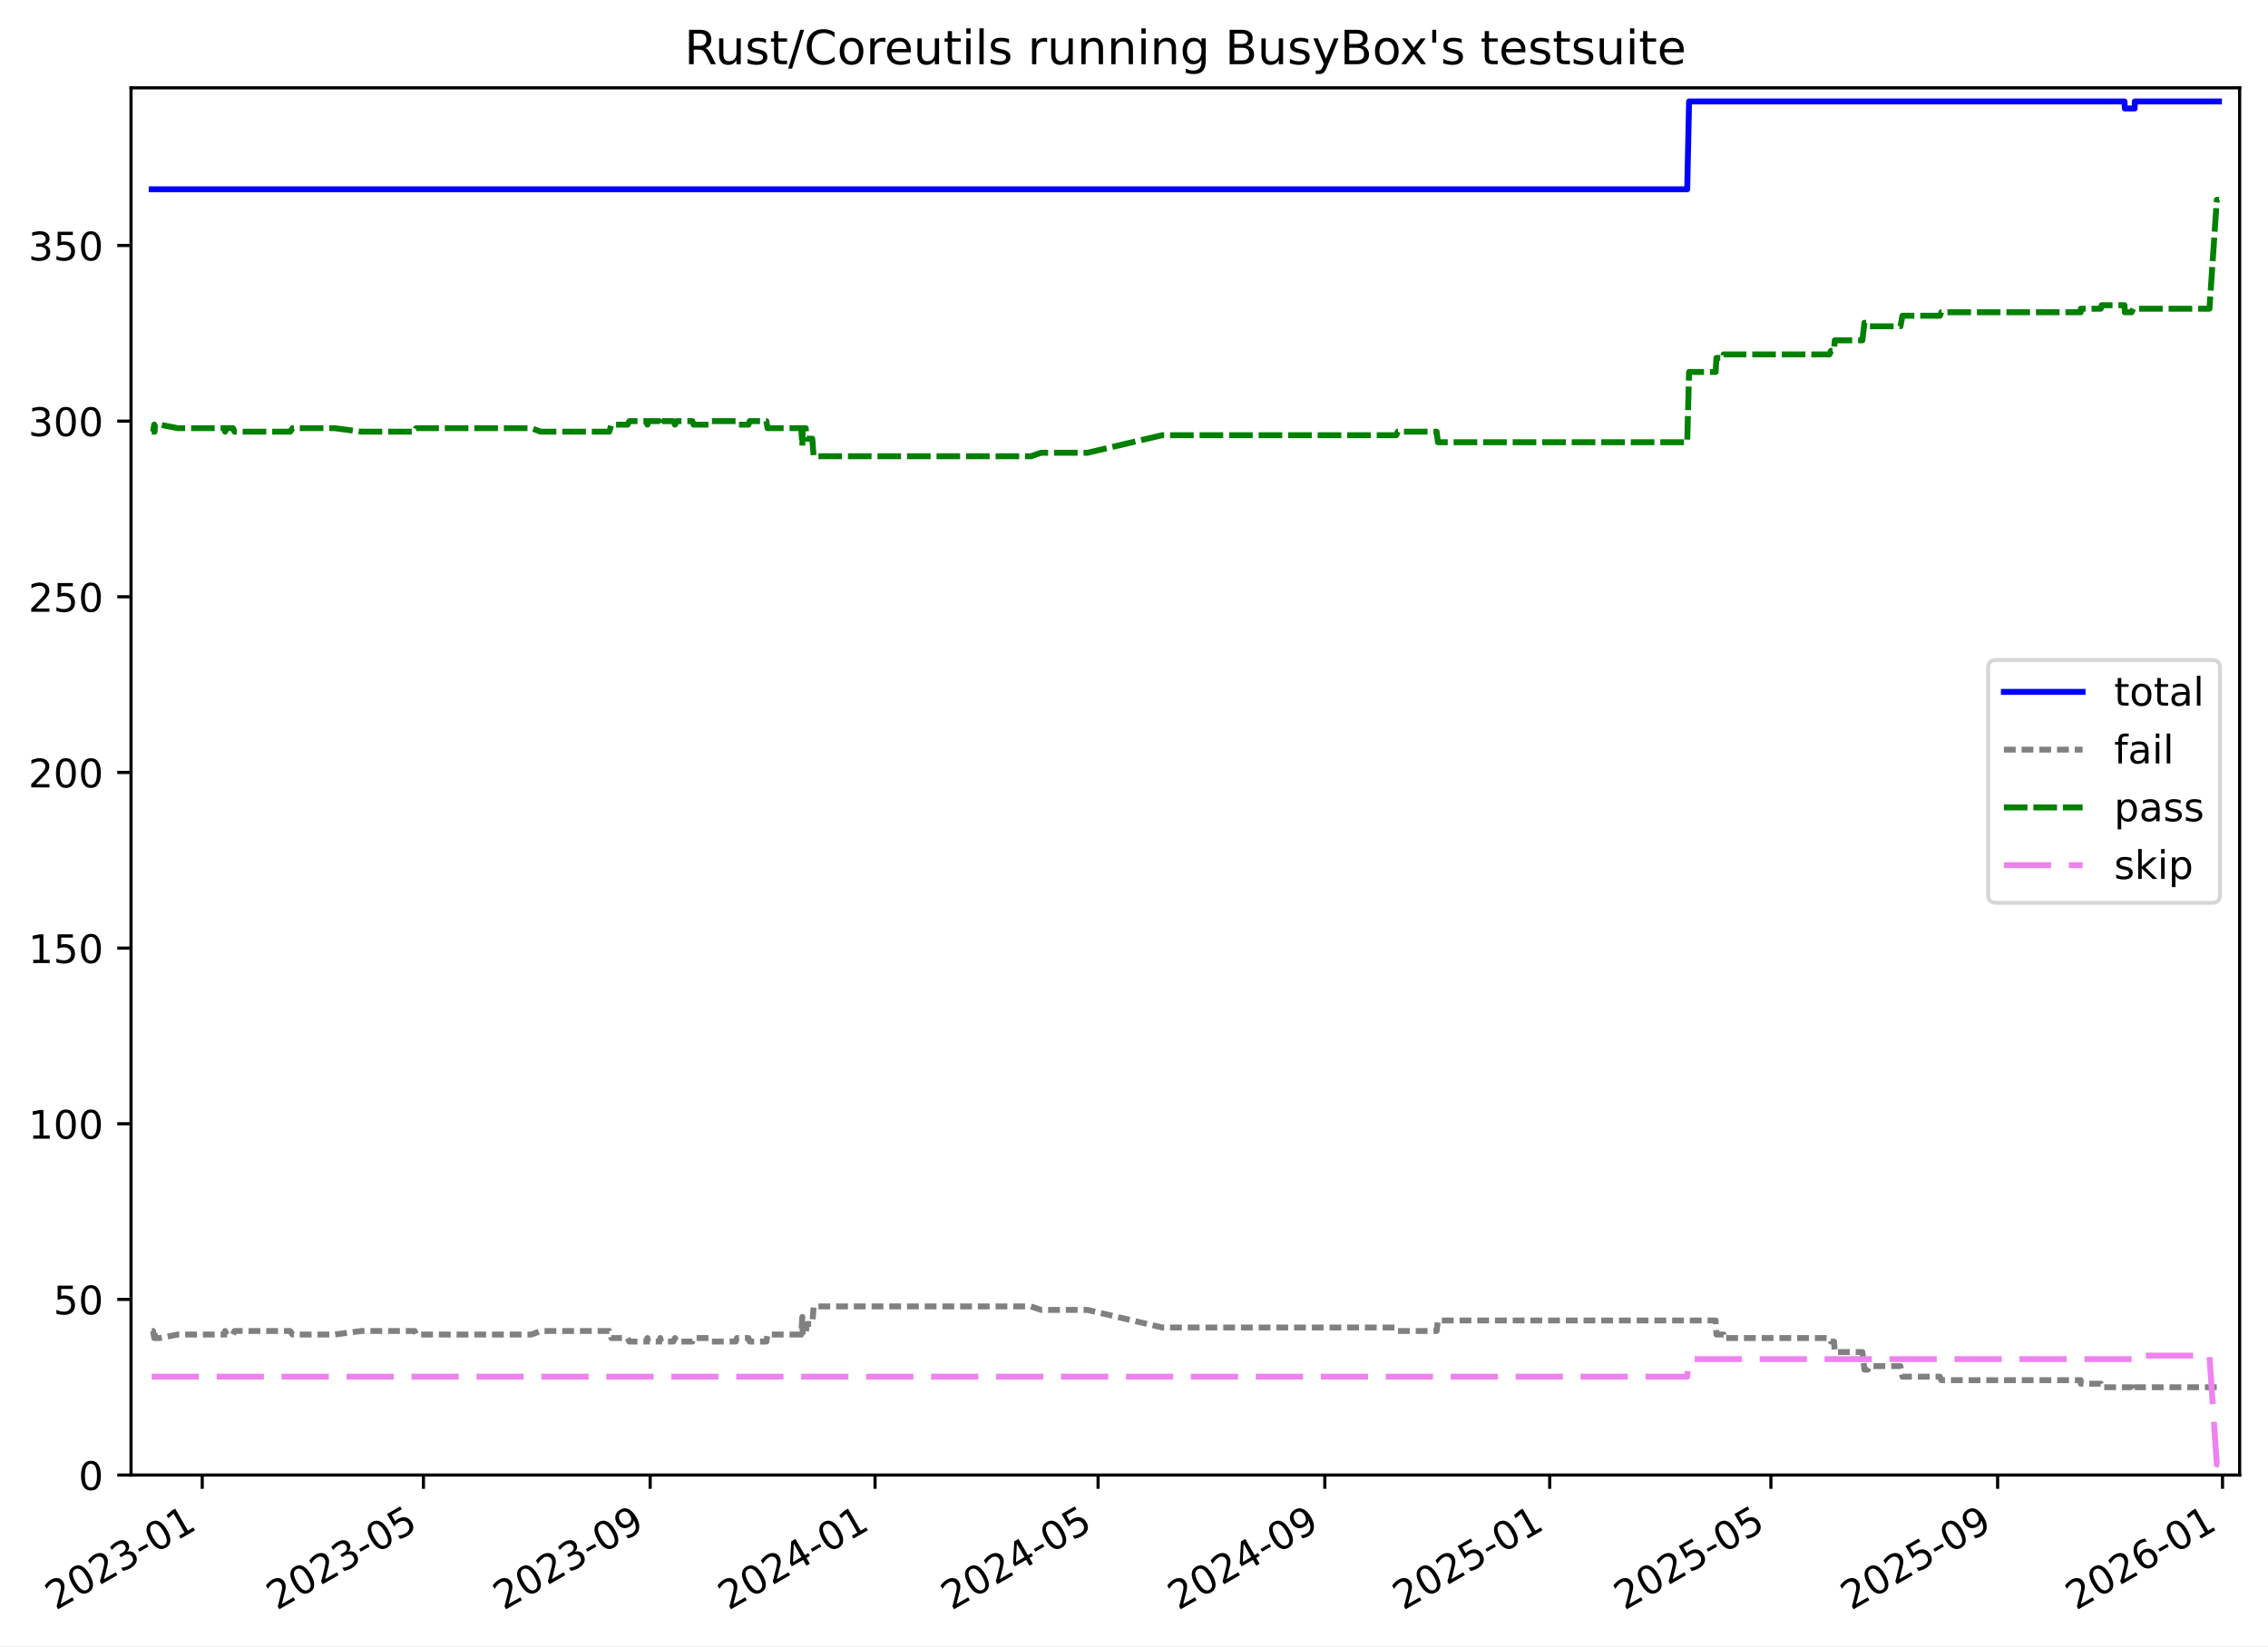
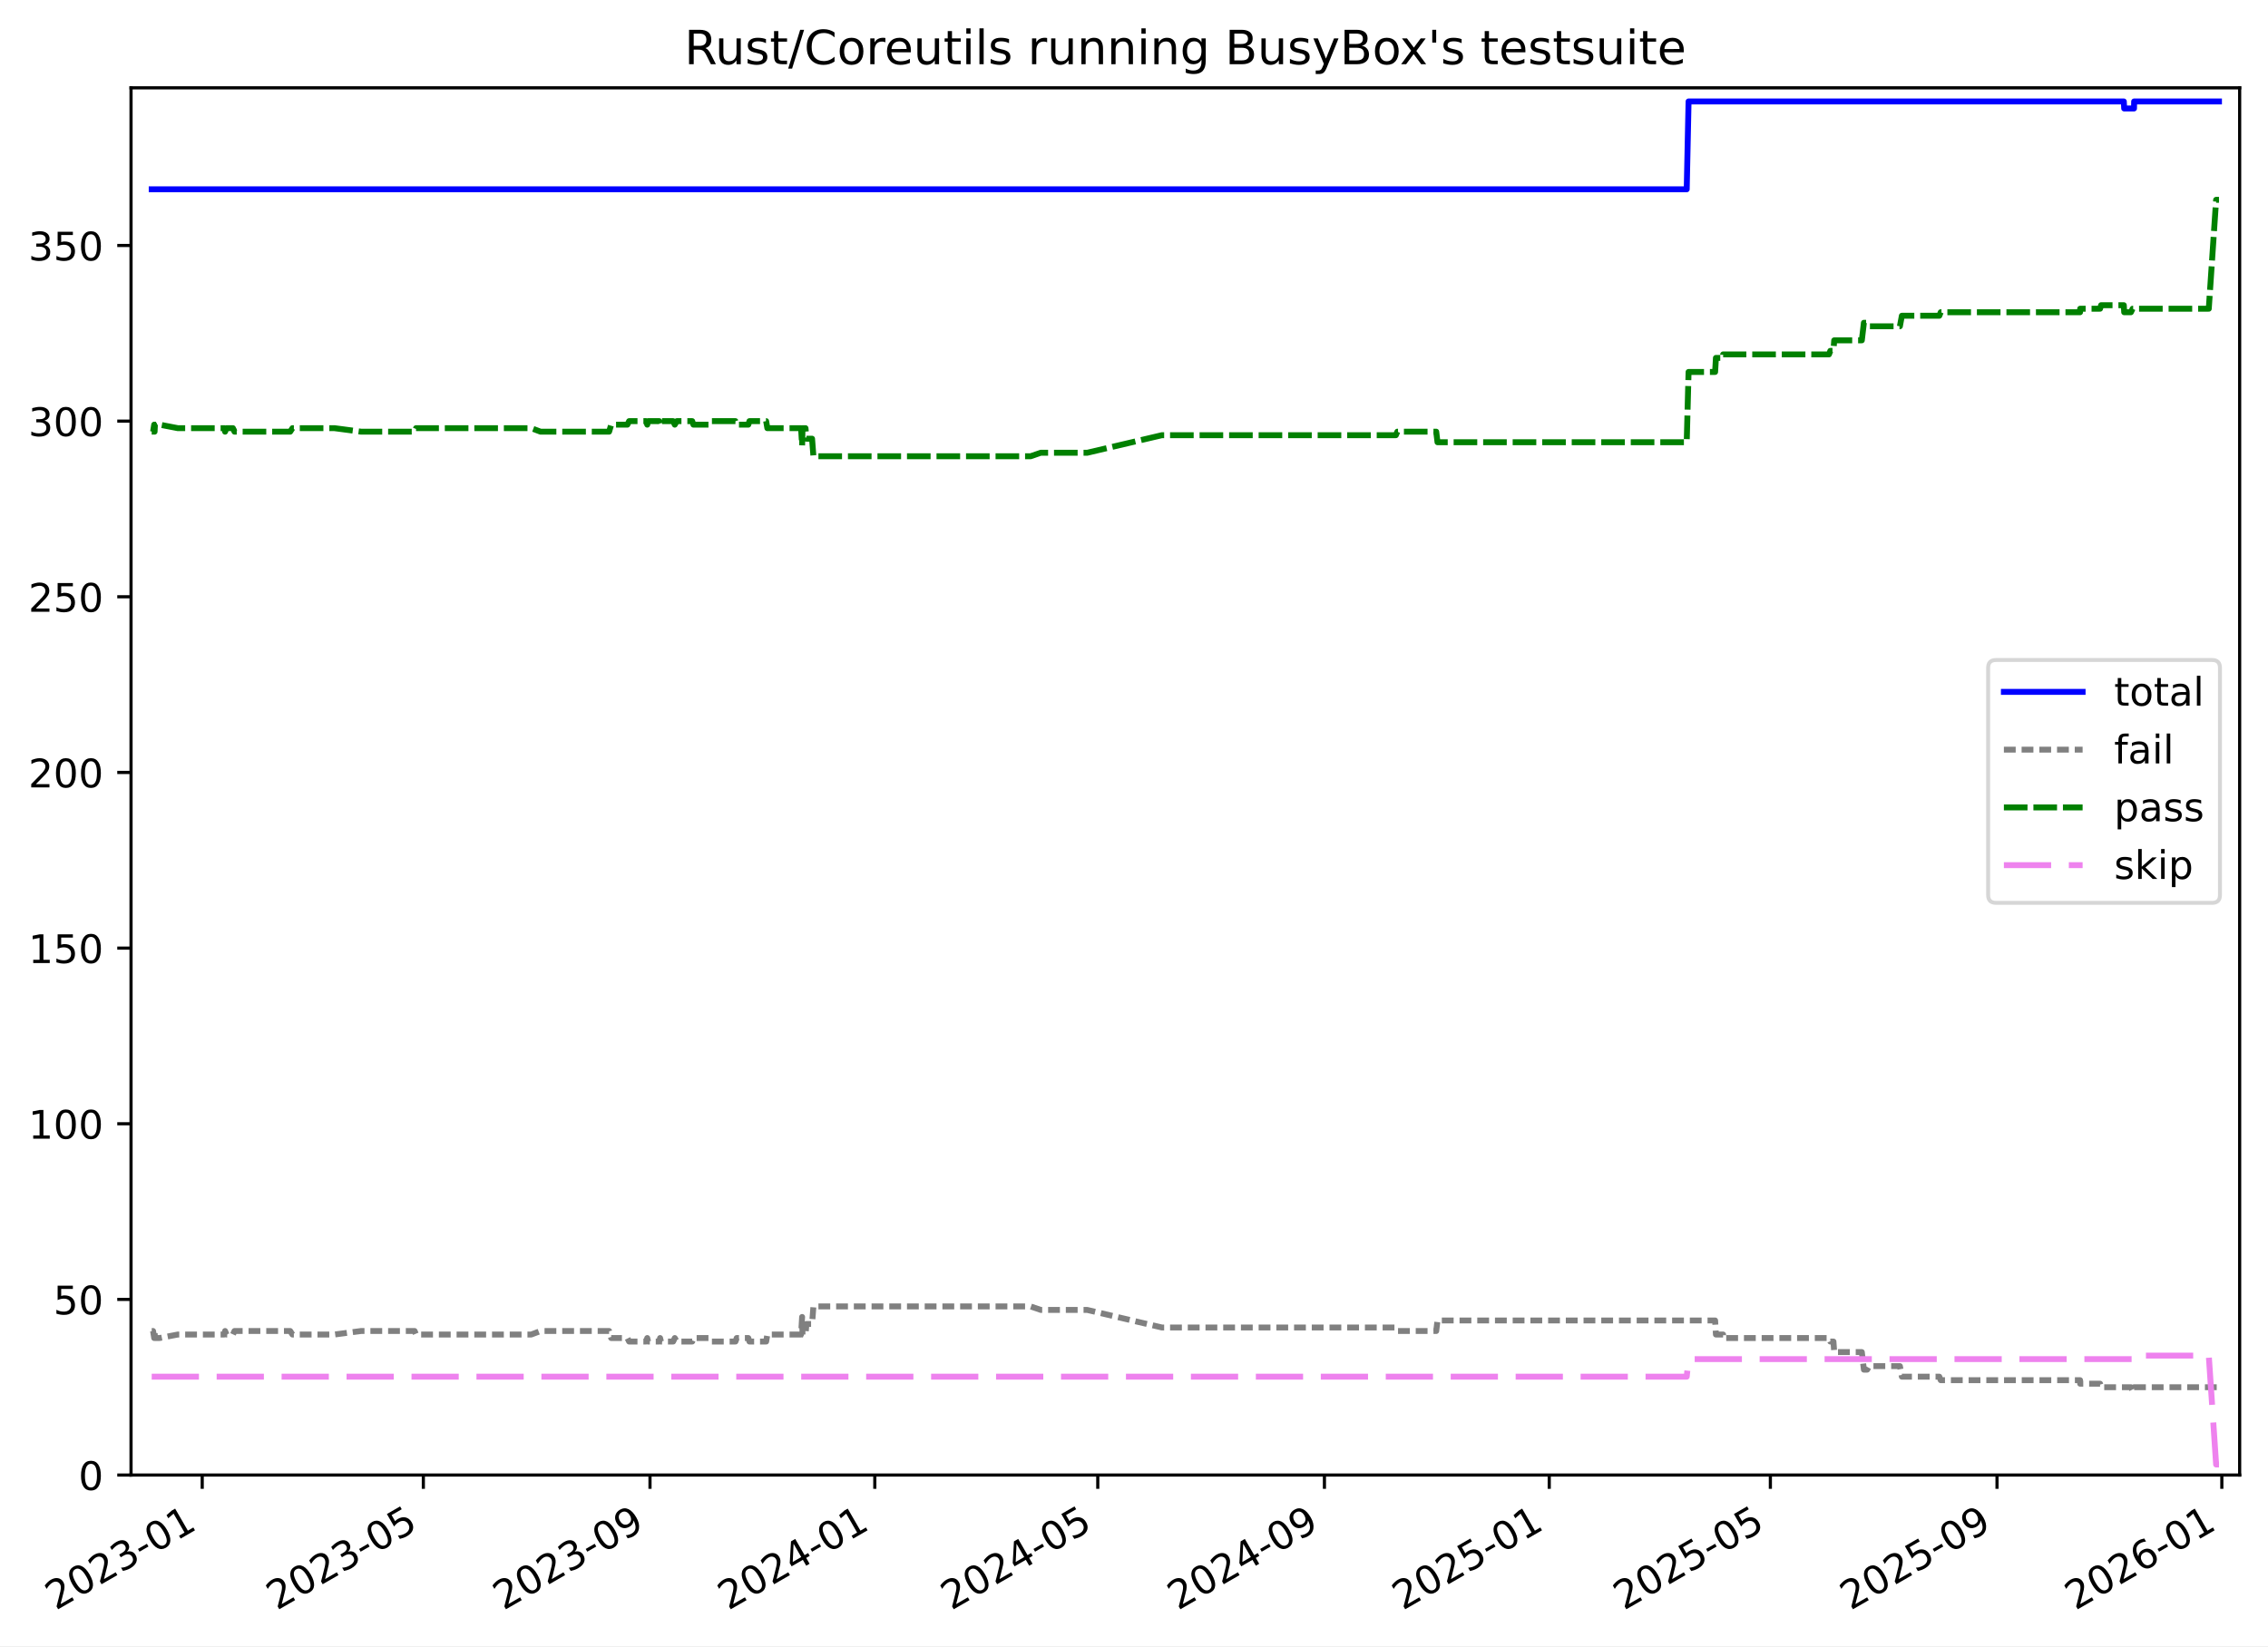
<svg xmlns="http://www.w3.org/2000/svg" xmlns:xlink="http://www.w3.org/1999/xlink" width="576.168pt" height="418.303pt" viewBox="0 0 576.168 418.303" version="1.1">
  <defs>
    <style type="text/css">*{stroke-linejoin: round; stroke-linecap: butt}</style>
  </defs>
  <g id="figure_1">
    <g id="patch_1">
      <path d="M -0 418.303  L 576.168 418.303  L 576.168 0  L -0 0  z " style="fill: #ffffff" />
    </g>
    <g id="axes_1">
      <g id="patch_2">
        <path d="M 33.288 374.83  L 568.967 374.83  L 568.967 22.318  L 33.288 22.318  z " style="fill: #ffffff" />
      </g>
      <g id="matplotlib.axis_1">
        <g id="xtick_1">
          <g id="line2d_1">
            <defs>
-               <path id="mba07d10658" d="M 0 0  L 0 3.5  " style="stroke: #000000; stroke-width: 0.8" />
-             </defs>
-             <g>
-               <use xlink:href="#mba07d10658" x="51.376" y="374.83" style="stroke: #000000; stroke-width: 0.8" />
+               <path id="m709c3cbe0f" d="M 0 0  L 0 3.5  " style="stroke: #000000; stroke-width: 0.8" />
+             </defs>
+             <g>
+               <use xlink:href="#m709c3cbe0f" x="51.372" y="374.83" style="stroke: #000000; stroke-width: 0.8" />
            </g>
          </g>
          <g id="text_1">
-             <g transform="translate(14.15114 409.302) rotate(-30) scale(0.1 -0.1)">
+             <g transform="translate(14.1469 409.302) rotate(-30) scale(0.1 -0.1)">
              <defs>
                <path id="DejaVuSans-32" d="M 1228 531  L 3431 531  L 3431 0  L 469 0  L 469 531  Q 828 903 1448 1529  Q 2069 2156 2228 2338  Q 2531 2678 2651 2914  Q 2772 3150 2772 3378  Q 2772 3750 2511 3984  Q 2250 4219 1831 4219  Q 1534 4219 1204 4116  Q 875 4013 500 3803  L 500 4441  Q 881 4594 1212 4672  Q 1544 4750 1819 4750  Q 2544 4750 2975 4387  Q 3406 4025 3406 3419  Q 3406 3131 3298 2873  Q 3191 2616 2906 2266  Q 2828 2175 2409 1742  Q 1991 1309 1228 531  z " transform="scale(0.015625)" />
                <path id="DejaVuSans-30" d="M 2034 4250  Q 1547 4250 1301 3770  Q 1056 3291 1056 2328  Q 1056 1369 1301 889  Q 1547 409 2034 409  Q 2525 409 2770 889  Q 3016 1369 3016 2328  Q 3016 3291 2770 3770  Q 2525 4250 2034 4250  z M 2034 4750  Q 2819 4750 3233 4129  Q 3647 3509 3647 2328  Q 3647 1150 3233 529  Q 2819 -91 2034 -91  Q 1250 -91 836 529  Q 422 1150 422 2328  Q 422 3509 836 4129  Q 1250 4750 2034 4750  z " transform="scale(0.015625)" />
                <path id="DejaVuSans-33" d="M 2597 2516  Q 3050 2419 3304 2112  Q 3559 1806 3559 1356  Q 3559 666 3084 287  Q 2609 -91 1734 -91  Q 1441 -91 1130 -33  Q 819 25 488 141  L 488 750  Q 750 597 1062 519  Q 1375 441 1716 441  Q 2309 441 2620 675  Q 2931 909 2931 1356  Q 2931 1769 2642 2001  Q 2353 2234 1838 2234  L 1294 2234  L 1294 2753  L 1863 2753  Q 2328 2753 2575 2939  Q 2822 3125 2822 3475  Q 2822 3834 2567 4026  Q 2313 4219 1838 4219  Q 1578 4219 1281 4162  Q 984 4106 628 3988  L 628 4550  Q 988 4650 1302 4700  Q 1616 4750 1894 4750  Q 2613 4750 3031 4423  Q 3450 4097 3450 3541  Q 3450 3153 3228 2886  Q 3006 2619 2597 2516  z " transform="scale(0.015625)" />
                <path id="DejaVuSans-2d" d="M 313 2009  L 1997 2009  L 1997 1497  L 313 1497  L 313 2009  z " transform="scale(0.015625)" />
                <path id="DejaVuSans-31" d="M 794 531  L 1825 531  L 1825 4091  L 703 3866  L 703 4441  L 1819 4666  L 2450 4666  L 2450 531  L 3481 531  L 3481 0  L 794 0  L 794 531  z " transform="scale(0.015625)" />
              </defs>
              <use xlink:href="#DejaVuSans-32" />
              <use xlink:href="#DejaVuSans-30" x="63.623" />
              <use xlink:href="#DejaVuSans-32" x="127.246" />
              <use xlink:href="#DejaVuSans-33" x="190.869" />
              <use xlink:href="#DejaVuSans-2d" x="254.492" />
              <use xlink:href="#DejaVuSans-30" x="290.576" />
              <use xlink:href="#DejaVuSans-31" x="354.199" />
            </g>
          </g>
        </g>
        <g id="xtick_2">
          <g id="line2d_2">
            <g>
-               <use xlink:href="#mba07d10658" x="107.57" y="374.83" style="stroke: #000000; stroke-width: 0.8" />
+               <use xlink:href="#m709c3cbe0f" x="107.547" y="374.83" style="stroke: #000000; stroke-width: 0.8" />
            </g>
          </g>
          <g id="text_2">
-             <g transform="translate(70.34493 409.302) rotate(-30) scale(0.1 -0.1)">
+             <g transform="translate(70.32211 409.302) rotate(-30) scale(0.1 -0.1)">
              <defs>
                <path id="DejaVuSans-35" d="M 691 4666  L 3169 4666  L 3169 4134  L 1269 4134  L 1269 2991  Q 1406 3038 1543 3061  Q 1681 3084 1819 3084  Q 2600 3084 3056 2656  Q 3513 2228 3513 1497  Q 3513 744 3044 326  Q 2575 -91 1722 -91  Q 1428 -91 1123 -41  Q 819 9 494 109  L 494 744  Q 775 591 1075 516  Q 1375 441 1709 441  Q 2250 441 2565 725  Q 2881 1009 2881 1497  Q 2881 1984 2565 2268  Q 2250 2553 1709 2553  Q 1456 2553 1204 2497  Q 953 2441 691 2322  L 691 4666  z " transform="scale(0.015625)" />
              </defs>
              <use xlink:href="#DejaVuSans-32" />
              <use xlink:href="#DejaVuSans-30" x="63.623" />
              <use xlink:href="#DejaVuSans-32" x="127.246" />
              <use xlink:href="#DejaVuSans-33" x="190.869" />
              <use xlink:href="#DejaVuSans-2d" x="254.492" />
              <use xlink:href="#DejaVuSans-30" x="290.576" />
              <use xlink:href="#DejaVuSans-35" x="354.199" />
            </g>
          </g>
        </g>
        <g id="xtick_3">
          <g id="line2d_3">
            <g>
-               <use xlink:href="#mba07d10658" x="165.168" y="374.83" style="stroke: #000000; stroke-width: 0.8" />
+               <use xlink:href="#m709c3cbe0f" x="165.127" y="374.83" style="stroke: #000000; stroke-width: 0.8" />
            </g>
          </g>
          <g id="text_3">
-             <g transform="translate(127.9436 409.302) rotate(-30) scale(0.1 -0.1)">
+             <g transform="translate(127.9017 409.302) rotate(-30) scale(0.1 -0.1)">
              <defs>
                <path id="DejaVuSans-39" d="M 703 97  L 703 672  Q 941 559 1184 500  Q 1428 441 1663 441  Q 2288 441 2617 861  Q 2947 1281 2994 2138  Q 2813 1869 2534 1725  Q 2256 1581 1919 1581  Q 1219 1581 811 2004  Q 403 2428 403 3163  Q 403 3881 828 4315  Q 1253 4750 1959 4750  Q 2769 4750 3195 4129  Q 3622 3509 3622 2328  Q 3622 1225 3098 567  Q 2575 -91 1691 -91  Q 1453 -91 1209 -44  Q 966 3 703 97  z M 1959 2075  Q 2384 2075 2632 2365  Q 2881 2656 2881 3163  Q 2881 3666 2632 3958  Q 2384 4250 1959 4250  Q 1534 4250 1286 3958  Q 1038 3666 1038 3163  Q 1038 2656 1286 2365  Q 1534 2075 1959 2075  z " transform="scale(0.015625)" />
              </defs>
              <use xlink:href="#DejaVuSans-32" />
              <use xlink:href="#DejaVuSans-30" x="63.623" />
              <use xlink:href="#DejaVuSans-32" x="127.246" />
              <use xlink:href="#DejaVuSans-33" x="190.869" />
              <use xlink:href="#DejaVuSans-2d" x="254.492" />
              <use xlink:href="#DejaVuSans-30" x="290.576" />
              <use xlink:href="#DejaVuSans-39" x="354.199" />
            </g>
          </g>
        </g>
        <g id="xtick_4">
          <g id="line2d_4">
            <g>
-               <use xlink:href="#mba07d10658" x="222.299" y="374.83" style="stroke: #000000; stroke-width: 0.8" />
+               <use xlink:href="#m709c3cbe0f" x="222.238" y="374.83" style="stroke: #000000; stroke-width: 0.8" />
            </g>
          </g>
          <g id="text_4">
-             <g transform="translate(185.0739 409.302) rotate(-30) scale(0.1 -0.1)">
+             <g transform="translate(185.0132 409.302) rotate(-30) scale(0.1 -0.1)">
              <defs>
                <path id="DejaVuSans-34" d="M 2419 4116  L 825 1625  L 2419 1625  L 2419 4116  z M 2253 4666  L 3047 4666  L 3047 1625  L 3713 1625  L 3713 1100  L 3047 1100  L 3047 0  L 2419 0  L 2419 1100  L 313 1100  L 313 1709  L 2253 4666  z " transform="scale(0.015625)" />
              </defs>
              <use xlink:href="#DejaVuSans-32" />
              <use xlink:href="#DejaVuSans-30" x="63.623" />
              <use xlink:href="#DejaVuSans-32" x="127.246" />
              <use xlink:href="#DejaVuSans-34" x="190.869" />
              <use xlink:href="#DejaVuSans-2d" x="254.492" />
              <use xlink:href="#DejaVuSans-30" x="290.576" />
              <use xlink:href="#DejaVuSans-31" x="354.199" />
            </g>
          </g>
        </g>
        <g id="xtick_5">
          <g id="line2d_5">
            <g>
-               <use xlink:href="#mba07d10658" x="278.961" y="374.83" style="stroke: #000000; stroke-width: 0.8" />
+               <use xlink:href="#m709c3cbe0f" x="278.881" y="374.83" style="stroke: #000000; stroke-width: 0.8" />
            </g>
          </g>
          <g id="text_5">
-             <g transform="translate(241.736 409.302) rotate(-30) scale(0.1 -0.1)">
+             <g transform="translate(241.6565 409.302) rotate(-30) scale(0.1 -0.1)">
              <use xlink:href="#DejaVuSans-32" />
              <use xlink:href="#DejaVuSans-30" x="63.623" />
              <use xlink:href="#DejaVuSans-32" x="127.246" />
              <use xlink:href="#DejaVuSans-34" x="190.869" />
              <use xlink:href="#DejaVuSans-2d" x="254.492" />
              <use xlink:href="#DejaVuSans-30" x="290.576" />
              <use xlink:href="#DejaVuSans-35" x="354.199" />
            </g>
          </g>
        </g>
        <g id="xtick_6">
          <g id="line2d_6">
            <g>
-               <use xlink:href="#mba07d10658" x="336.559" y="374.83" style="stroke: #000000; stroke-width: 0.8" />
+               <use xlink:href="#m709c3cbe0f" x="336.461" y="374.83" style="stroke: #000000; stroke-width: 0.8" />
            </g>
          </g>
          <g id="text_6">
-             <g transform="translate(299.3346 409.302) rotate(-30) scale(0.1 -0.1)">
+             <g transform="translate(299.2361 409.302) rotate(-30) scale(0.1 -0.1)">
              <use xlink:href="#DejaVuSans-32" />
              <use xlink:href="#DejaVuSans-30" x="63.623" />
              <use xlink:href="#DejaVuSans-32" x="127.246" />
              <use xlink:href="#DejaVuSans-34" x="190.869" />
              <use xlink:href="#DejaVuSans-2d" x="254.492" />
              <use xlink:href="#DejaVuSans-30" x="290.576" />
              <use xlink:href="#DejaVuSans-39" x="354.199" />
            </g>
          </g>
        </g>
        <g id="xtick_7">
          <g id="line2d_7">
            <g>
-               <use xlink:href="#mba07d10658" x="393.69" y="374.83" style="stroke: #000000; stroke-width: 0.8" />
+               <use xlink:href="#m709c3cbe0f" x="393.572" y="374.83" style="stroke: #000000; stroke-width: 0.8" />
            </g>
          </g>
          <g id="text_7">
-             <g transform="translate(356.4649 409.302) rotate(-30) scale(0.1 -0.1)">
+             <g transform="translate(356.3476 409.302) rotate(-30) scale(0.1 -0.1)">
              <use xlink:href="#DejaVuSans-32" />
              <use xlink:href="#DejaVuSans-30" x="63.623" />
              <use xlink:href="#DejaVuSans-32" x="127.246" />
              <use xlink:href="#DejaVuSans-35" x="190.869" />
              <use xlink:href="#DejaVuSans-2d" x="254.492" />
              <use xlink:href="#DejaVuSans-30" x="290.576" />
              <use xlink:href="#DejaVuSans-31" x="354.199" />
            </g>
          </g>
        </g>
        <g id="xtick_8">
          <g id="line2d_8">
            <g>
-               <use xlink:href="#mba07d10658" x="449.884" y="374.83" style="stroke: #000000; stroke-width: 0.8" />
+               <use xlink:href="#m709c3cbe0f" x="449.748" y="374.83" style="stroke: #000000; stroke-width: 0.8" />
            </g>
          </g>
          <g id="text_8">
-             <g transform="translate(412.6587 409.302) rotate(-30) scale(0.1 -0.1)">
+             <g transform="translate(412.5228 409.302) rotate(-30) scale(0.1 -0.1)">
              <use xlink:href="#DejaVuSans-32" />
              <use xlink:href="#DejaVuSans-30" x="63.623" />
              <use xlink:href="#DejaVuSans-32" x="127.246" />
              <use xlink:href="#DejaVuSans-35" x="190.869" />
              <use xlink:href="#DejaVuSans-2d" x="254.492" />
              <use xlink:href="#DejaVuSans-30" x="290.576" />
              <use xlink:href="#DejaVuSans-35" x="354.199" />
            </g>
          </g>
        </g>
        <g id="xtick_9">
          <g id="line2d_9">
            <g>
-               <use xlink:href="#mba07d10658" x="507.482" y="374.83" style="stroke: #000000; stroke-width: 0.8" />
+               <use xlink:href="#m709c3cbe0f" x="507.327" y="374.83" style="stroke: #000000; stroke-width: 0.8" />
            </g>
          </g>
          <g id="text_9">
-             <g transform="translate(470.2574 409.302) rotate(-30) scale(0.1 -0.1)">
+             <g transform="translate(470.1024 409.302) rotate(-30) scale(0.1 -0.1)">
              <use xlink:href="#DejaVuSans-32" />
              <use xlink:href="#DejaVuSans-30" x="63.623" />
              <use xlink:href="#DejaVuSans-32" x="127.246" />
              <use xlink:href="#DejaVuSans-35" x="190.869" />
              <use xlink:href="#DejaVuSans-2d" x="254.492" />
              <use xlink:href="#DejaVuSans-30" x="290.576" />
              <use xlink:href="#DejaVuSans-39" x="354.199" />
            </g>
          </g>
        </g>
        <g id="xtick_10">
          <g id="line2d_10">
            <g>
-               <use xlink:href="#mba07d10658" x="564.613" y="374.83" style="stroke: #000000; stroke-width: 0.8" />
+               <use xlink:href="#m709c3cbe0f" x="564.439" y="374.83" style="stroke: #000000; stroke-width: 0.8" />
            </g>
          </g>
          <g id="text_10">
-             <g transform="translate(527.3877 409.302) rotate(-30) scale(0.1 -0.1)">
+             <g transform="translate(527.2139 409.302) rotate(-30) scale(0.1 -0.1)">
              <defs>
                <path id="DejaVuSans-36" d="M 2113 2584  Q 1688 2584 1439 2293  Q 1191 2003 1191 1497  Q 1191 994 1439 701  Q 1688 409 2113 409  Q 2538 409 2786 701  Q 3034 994 3034 1497  Q 3034 2003 2786 2293  Q 2538 2584 2113 2584  z M 3366 4563  L 3366 3988  Q 3128 4100 2886 4159  Q 2644 4219 2406 4219  Q 1781 4219 1451 3797  Q 1122 3375 1075 2522  Q 1259 2794 1537 2939  Q 1816 3084 2150 3084  Q 2853 3084 3261 2657  Q 3669 2231 3669 1497  Q 3669 778 3244 343  Q 2819 -91 2113 -91  Q 1303 -91 875 529  Q 447 1150 447 2328  Q 447 3434 972 4092  Q 1497 4750 2381 4750  Q 2619 4750 2861 4703  Q 3103 4656 3366 4563  z " transform="scale(0.015625)" />
              </defs>
              <use xlink:href="#DejaVuSans-32" />
              <use xlink:href="#DejaVuSans-30" x="63.623" />
              <use xlink:href="#DejaVuSans-32" x="127.246" />
              <use xlink:href="#DejaVuSans-36" x="190.869" />
              <use xlink:href="#DejaVuSans-2d" x="254.492" />
              <use xlink:href="#DejaVuSans-30" x="290.576" />
              <use xlink:href="#DejaVuSans-31" x="354.199" />
            </g>
          </g>
        </g>
      </g>
      <g id="matplotlib.axis_2">
        <g id="ytick_1">
          <g id="line2d_11">
            <defs>
-               <path id="m4ed7847358" d="M 0 0  L -3.5 0  " style="stroke: #000000; stroke-width: 0.8" />
-             </defs>
-             <g>
-               <use xlink:href="#m4ed7847358" x="33.288" y="374.83" style="stroke: #000000; stroke-width: 0.8" />
+               <path id="m35cbe9c459" d="M 0 0  L -3.5 0  " style="stroke: #000000; stroke-width: 0.8" />
+             </defs>
+             <g>
+               <use xlink:href="#m35cbe9c459" x="33.288" y="374.83" style="stroke: #000000; stroke-width: 0.8" />
            </g>
          </g>
          <g id="text_11">
            <g transform="translate(19.925 378.6293) scale(0.1 -0.1)">
              <use xlink:href="#DejaVuSans-30" />
            </g>
          </g>
        </g>
        <g id="ytick_2">
          <g id="line2d_12">
            <g>
-               <use xlink:href="#m4ed7847358" x="33.288" y="330.195" style="stroke: #000000; stroke-width: 0.8" />
+               <use xlink:href="#m35cbe9c459" x="33.288" y="330.195" style="stroke: #000000; stroke-width: 0.8" />
            </g>
          </g>
          <g id="text_12">
            <g transform="translate(13.5625 333.994) scale(0.1 -0.1)">
              <use xlink:href="#DejaVuSans-35" />
              <use xlink:href="#DejaVuSans-30" x="63.623" />
            </g>
          </g>
        </g>
        <g id="ytick_3">
          <g id="line2d_13">
            <g>
-               <use xlink:href="#m4ed7847358" x="33.288" y="285.559" style="stroke: #000000; stroke-width: 0.8" />
+               <use xlink:href="#m35cbe9c459" x="33.288" y="285.559" style="stroke: #000000; stroke-width: 0.8" />
            </g>
          </g>
          <g id="text_13">
            <g transform="translate(7.2 289.3587) scale(0.1 -0.1)">
              <use xlink:href="#DejaVuSans-31" />
              <use xlink:href="#DejaVuSans-30" x="63.623" />
              <use xlink:href="#DejaVuSans-30" x="127.246" />
            </g>
          </g>
        </g>
        <g id="ytick_4">
          <g id="line2d_14">
            <g>
-               <use xlink:href="#m4ed7847358" x="33.288" y="240.924" style="stroke: #000000; stroke-width: 0.8" />
+               <use xlink:href="#m35cbe9c459" x="33.288" y="240.924" style="stroke: #000000; stroke-width: 0.8" />
            </g>
          </g>
          <g id="text_14">
            <g transform="translate(7.2 244.7233) scale(0.1 -0.1)">
              <use xlink:href="#DejaVuSans-31" />
              <use xlink:href="#DejaVuSans-35" x="63.623" />
              <use xlink:href="#DejaVuSans-30" x="127.246" />
            </g>
          </g>
        </g>
        <g id="ytick_5">
          <g id="line2d_15">
            <g>
-               <use xlink:href="#m4ed7847358" x="33.288" y="196.289" style="stroke: #000000; stroke-width: 0.8" />
+               <use xlink:href="#m35cbe9c459" x="33.288" y="196.289" style="stroke: #000000; stroke-width: 0.8" />
            </g>
          </g>
          <g id="text_15">
            <g transform="translate(7.2 200.088) scale(0.1 -0.1)">
              <use xlink:href="#DejaVuSans-32" />
              <use xlink:href="#DejaVuSans-30" x="63.623" />
              <use xlink:href="#DejaVuSans-30" x="127.246" />
            </g>
          </g>
        </g>
        <g id="ytick_6">
          <g id="line2d_16">
            <g>
-               <use xlink:href="#m4ed7847358" x="33.288" y="151.653" style="stroke: #000000; stroke-width: 0.8" />
+               <use xlink:href="#m35cbe9c459" x="33.288" y="151.653" style="stroke: #000000; stroke-width: 0.8" />
            </g>
          </g>
          <g id="text_16">
            <g transform="translate(7.2 155.4527) scale(0.1 -0.1)">
              <use xlink:href="#DejaVuSans-32" />
              <use xlink:href="#DejaVuSans-35" x="63.623" />
              <use xlink:href="#DejaVuSans-30" x="127.246" />
            </g>
          </g>
        </g>
        <g id="ytick_7">
          <g id="line2d_17">
            <g>
-               <use xlink:href="#m4ed7847358" x="33.288" y="107.018" style="stroke: #000000; stroke-width: 0.8" />
+               <use xlink:href="#m35cbe9c459" x="33.288" y="107.018" style="stroke: #000000; stroke-width: 0.8" />
            </g>
          </g>
          <g id="text_17">
            <g transform="translate(7.2 110.8174) scale(0.1 -0.1)">
              <use xlink:href="#DejaVuSans-33" />
              <use xlink:href="#DejaVuSans-30" x="63.623" />
              <use xlink:href="#DejaVuSans-30" x="127.246" />
            </g>
          </g>
        </g>
        <g id="ytick_8">
          <g id="line2d_18">
            <g>
-               <use xlink:href="#m4ed7847358" x="33.288" y="62.383" style="stroke: #000000; stroke-width: 0.8" />
+               <use xlink:href="#m35cbe9c459" x="33.288" y="62.383" style="stroke: #000000; stroke-width: 0.8" />
            </g>
          </g>
          <g id="text_18">
            <g transform="translate(7.2 66.18202) scale(0.1 -0.1)">
              <use xlink:href="#DejaVuSans-33" />
              <use xlink:href="#DejaVuSans-35" x="63.623" />
              <use xlink:href="#DejaVuSans-30" x="127.246" />
            </g>
          </g>
        </g>
      </g>
      <g id="line2d_19">
-         <path d="M 38.539 48.099  L 428.627 48.099  L 429.097 25.782  L 539.706 25.782  L 539.799 27.567  L 542.294 27.567  L 542.33 25.782  L 563.716 25.782  L 563.716 25.782  " clip-path="url(#p28aec47dab)" style="fill: none; stroke: #0000ff; stroke-width: 1.5; stroke-linecap: square" />
+         <path d="M 38.539 48.099  L 428.499 48.099  L 428.968 25.782  L 539.54 25.782  L 539.633 27.567  L 542.128 27.567  L 542.163 25.782  L 563.716 25.782  L 563.716 25.782  " clip-path="url(#pc2227d1187)" style="fill: none; stroke: #0000ff; stroke-width: 1.5; stroke-linecap: square" />
      </g>
      <g id="line2d_20">
-         <path d="M 38.539 338.229  L 38.888 338.229  L 39.171 340.015  L 39.272 338.229  L 39.359 340.015  L 40.546 340.015  L 45.182 339.122  L 57 339.122  L 57.186 338.229  L 57.553 339.122  L 59.177 339.122  L 59.581 338.229  L 73.731 338.229  L 74.31 339.122  L 84.972 339.122  L 91.757 338.229  L 105.349 338.229  L 105.713 339.122  L 134.987 339.122  L 137.358 338.229  L 154.778 338.229  L 155.304 340.015  L 159.422 340.015  L 159.864 340.907  L 164.178 340.907  L 164.472 340.015  L 164.681 340.907  L 167.518 340.907  L 167.733 340.015  L 167.958 340.907  L 171.048 340.907  L 171.465 340.015  L 171.987 340.907  L 175.897 340.907  L 176.204 340.015  L 180.13 340.015  L 180.468 340.907  L 186.883 340.907  L 187.201 340.015  L 190.152 340.015  L 190.441 340.907  L 194.685 340.907  L 194.99 339.122  L 203.561 339.122  L 203.825 334.658  L 203.928 339.122  L 204.687 339.122  L 204.919 336.444  L 206.356 336.444  L 206.697 331.98  L 261.885 331.98  L 264.479 332.873  L 276.28 332.873  L 295.26 337.336  L 354.707 337.336  L 355.09 338.229  L 364.969 338.229  L 365.294 335.551  L 435.842 335.551  L 436.048 339.122  L 437.869 339.122  L 437.886 340.015  L 464.775 340.015  L 465.114 340.907  L 465.914 340.907  L 466.108 343.585  L 473.123 343.585  L 473.651 348.049  L 474.485 348.049  L 474.98 347.156  L 482.801 347.156  L 483.298 349.834  L 492.816 349.834  L 493.179 350.727  L 528.59 350.727  L 528.609 351.62  L 533.674 351.62  L 533.927 352.512  L 541.511 352.512  L 541.941 353.405  L 542.294 353.405  L 542.33 352.512  L 563.716 352.512  L 563.716 352.512  " clip-path="url(#p28aec47dab)" style="fill: none; stroke-dasharray: 3,1.5; stroke-dashoffset: 0; stroke: #808080; stroke-width: 1.5" />
+         <path d="M 38.539 338.229  L 38.887 338.229  L 39.171 340.015  L 39.271 338.229  L 39.358 340.015  L 40.546 340.015  L 45.18 339.122  L 56.994 339.122  L 57.18 338.229  L 57.547 339.122  L 59.17 339.122  L 59.574 338.229  L 73.719 338.229  L 74.298 339.122  L 84.957 339.122  L 91.739 338.229  L 105.326 338.229  L 105.691 339.122  L 134.955 339.122  L 137.326 338.229  L 154.739 338.229  L 155.266 340.015  L 159.382 340.015  L 159.824 340.907  L 164.137 340.907  L 164.43 340.015  L 164.639 340.907  L 167.475 340.907  L 167.69 340.015  L 167.915 340.907  L 171.004 340.907  L 171.421 340.015  L 171.942 340.907  L 175.851 340.907  L 176.158 340.015  L 180.083 340.015  L 180.421 340.907  L 186.834 340.907  L 187.152 340.015  L 190.102 340.015  L 190.391 340.907  L 194.633 340.907  L 194.938 339.122  L 203.507 339.122  L 203.771 334.658  L 203.873 339.122  L 204.632 339.122  L 204.864 336.444  L 206.3 336.444  L 206.642 331.98  L 261.811 331.98  L 264.405 332.873  L 276.202 332.873  L 295.175 337.336  L 354.603 337.336  L 354.985 338.229  L 364.861 338.229  L 365.186 335.551  L 435.711 335.551  L 435.917 339.122  L 437.737 339.122  L 437.754 340.015  L 464.634 340.015  L 464.973 340.907  L 465.773 340.907  L 465.967 343.585  L 472.98 343.585  L 473.507 348.049  L 474.341 348.049  L 474.835 347.156  L 482.654 347.156  L 483.151 349.834  L 492.665 349.834  L 493.029 350.727  L 528.428 350.727  L 528.447 351.62  L 533.51 351.62  L 533.763 352.512  L 541.345 352.512  L 541.775 353.405  L 542.128 353.405  L 542.163 352.512  L 563.716 352.512  L 563.716 352.512  " clip-path="url(#pc2227d1187)" style="fill: none; stroke-dasharray: 3,1.5; stroke-dashoffset: 0; stroke: #808080; stroke-width: 1.5" />
      </g>
      <g id="line2d_21">
-         <path d="M 38.539 109.696  L 38.888 109.696  L 39.171 107.911  L 39.272 109.696  L 39.359 107.911  L 40.546 107.911  L 45.182 108.804  L 57 108.804  L 57.186 109.696  L 57.553 108.804  L 59.177 108.804  L 59.581 109.696  L 73.731 109.696  L 74.31 108.804  L 84.972 108.804  L 91.757 109.696  L 105.349 109.696  L 105.713 108.804  L 134.987 108.804  L 137.358 109.696  L 154.778 109.696  L 155.304 107.911  L 159.422 107.911  L 159.864 107.018  L 164.178 107.018  L 164.472 107.911  L 164.681 107.018  L 167.518 107.018  L 167.733 107.911  L 167.958 107.018  L 171.048 107.018  L 171.465 107.911  L 171.987 107.018  L 175.897 107.018  L 176.204 107.911  L 180.13 107.911  L 180.468 107.018  L 186.883 107.018  L 187.201 107.911  L 190.152 107.911  L 190.441 107.018  L 194.685 107.018  L 194.99 108.804  L 203.561 108.804  L 203.825 113.267  L 203.928 108.804  L 204.687 108.804  L 204.919 111.482  L 206.356 111.482  L 206.697 115.945  L 261.885 115.945  L 264.479 115.052  L 276.28 115.052  L 295.26 110.589  L 354.707 110.589  L 355.09 109.696  L 364.969 109.696  L 365.294 112.374  L 428.627 112.374  L 429.097 94.52  L 435.842 94.52  L 436.048 90.949  L 437.869 90.949  L 437.886 90.057  L 464.775 90.057  L 465.114 89.164  L 465.914 89.164  L 466.108 86.486  L 473.123 86.486  L 473.651 82.022  L 474.485 82.022  L 474.98 82.915  L 482.801 82.915  L 483.298 80.237  L 492.816 80.237  L 493.179 79.344  L 528.59 79.344  L 528.609 78.452  L 533.674 78.452  L 533.927 77.559  L 539.706 77.559  L 539.799 79.344  L 541.511 79.344  L 541.941 78.452  L 561.297 78.452  L 563.164 50.778  L 563.716 50.778  L 563.716 50.778  " clip-path="url(#p28aec47dab)" style="fill: none; stroke-dasharray: 6,1.5; stroke-dashoffset: 0; stroke: #008000; stroke-width: 1.5" />
+         <path d="M 38.539 109.696  L 38.887 109.696  L 39.171 107.911  L 39.271 109.696  L 39.358 107.911  L 40.546 107.911  L 45.18 108.804  L 56.994 108.804  L 57.18 109.696  L 57.547 108.804  L 59.17 108.804  L 59.574 109.696  L 73.719 109.696  L 74.298 108.804  L 84.957 108.804  L 91.739 109.696  L 105.326 109.696  L 105.691 108.804  L 134.955 108.804  L 137.326 109.696  L 154.739 109.696  L 155.266 107.911  L 159.382 107.911  L 159.824 107.018  L 164.137 107.018  L 164.43 107.911  L 164.639 107.018  L 167.475 107.018  L 167.69 107.911  L 167.915 107.018  L 171.004 107.018  L 171.421 107.911  L 171.942 107.018  L 175.851 107.018  L 176.158 107.911  L 180.083 107.911  L 180.421 107.018  L 186.834 107.018  L 187.152 107.911  L 190.102 107.911  L 190.391 107.018  L 194.633 107.018  L 194.938 108.804  L 203.507 108.804  L 203.771 113.267  L 203.873 108.804  L 204.632 108.804  L 204.864 111.482  L 206.3 111.482  L 206.642 115.945  L 261.811 115.945  L 264.405 115.052  L 276.202 115.052  L 295.175 110.589  L 354.603 110.589  L 354.985 109.696  L 364.861 109.696  L 365.186 112.374  L 428.499 112.374  L 428.968 94.52  L 435.711 94.52  L 435.917 90.949  L 437.737 90.949  L 437.754 90.057  L 464.634 90.057  L 464.973 89.164  L 465.773 89.164  L 465.967 86.486  L 472.98 86.486  L 473.507 82.022  L 474.341 82.022  L 474.835 82.915  L 482.654 82.915  L 483.151 80.237  L 492.665 80.237  L 493.029 79.344  L 528.428 79.344  L 528.447 78.452  L 533.51 78.452  L 533.763 77.559  L 539.54 77.559  L 539.633 79.344  L 541.345 79.344  L 541.775 78.452  L 561.125 78.452  L 562.99 50.778  L 563.716 50.778  L 563.716 50.778  " clip-path="url(#pc2227d1187)" style="fill: none; stroke-dasharray: 6,1.5; stroke-dashoffset: 0; stroke: #008000; stroke-width: 1.5" />
      </g>
      <g id="line2d_22">
-         <path d="M 38.539 349.834  L 428.627 349.834  L 429.097 345.371  L 542.294 345.371  L 542.33 344.478  L 561.297 344.478  L 563.164 372.152  L 563.716 372.152  L 563.716 372.152  " clip-path="url(#p28aec47dab)" style="fill: none; stroke-dasharray: 12,4.5; stroke-dashoffset: 0; stroke: #ee82ee; stroke-width: 1.5" />
+         <path d="M 38.539 349.834  L 428.499 349.834  L 428.968 345.371  L 542.128 345.371  L 542.163 344.478  L 561.125 344.478  L 562.99 372.152  L 563.716 372.152  L 563.716 372.152  " clip-path="url(#pc2227d1187)" style="fill: none; stroke-dasharray: 12,4.5; stroke-dashoffset: 0; stroke: #ee82ee; stroke-width: 1.5" />
      </g>
      <g id="patch_3">
        <path d="M 33.288 374.83  L 33.288 22.318  " style="fill: none; stroke: #000000; stroke-width: 0.8; stroke-linejoin: miter; stroke-linecap: square" />
      </g>
      <g id="patch_4">
        <path d="M 568.967 374.83  L 568.967 22.318  " style="fill: none; stroke: #000000; stroke-width: 0.8; stroke-linejoin: miter; stroke-linecap: square" />
      </g>
      <g id="patch_5">
        <path d="M 33.288 374.83  L 568.967 374.83  " style="fill: none; stroke: #000000; stroke-width: 0.8; stroke-linejoin: miter; stroke-linecap: square" />
      </g>
      <g id="patch_6">
        <path d="M 33.288 22.318  L 568.967 22.318  " style="fill: none; stroke: #000000; stroke-width: 0.8; stroke-linejoin: miter; stroke-linecap: square" />
      </g>
      <g id="text_19">
        <g transform="translate(173.8722 16.31812) scale(0.12 -0.12)">
          <defs>
            <path id="DejaVuSans-52" d="M 2841 2188  Q 3044 2119 3236 1894  Q 3428 1669 3622 1275  L 4263 0  L 3584 0  L 2988 1197  Q 2756 1666 2539 1819  Q 2322 1972 1947 1972  L 1259 1972  L 1259 0  L 628 0  L 628 4666  L 2053 4666  Q 2853 4666 3247 4331  Q 3641 3997 3641 3322  Q 3641 2881 3436 2590  Q 3231 2300 2841 2188  z M 1259 4147  L 1259 2491  L 2053 2491  Q 2509 2491 2742 2702  Q 2975 2913 2975 3322  Q 2975 3731 2742 3939  Q 2509 4147 2053 4147  L 1259 4147  z " transform="scale(0.015625)" />
            <path id="DejaVuSans-75" d="M 544 1381  L 544 3500  L 1119 3500  L 1119 1403  Q 1119 906 1312 657  Q 1506 409 1894 409  Q 2359 409 2629 706  Q 2900 1003 2900 1516  L 2900 3500  L 3475 3500  L 3475 0  L 2900 0  L 2900 538  Q 2691 219 2414 64  Q 2138 -91 1772 -91  Q 1169 -91 856 284  Q 544 659 544 1381  z M 1991 3584  L 1991 3584  z " transform="scale(0.015625)" />
            <path id="DejaVuSans-73" d="M 2834 3397  L 2834 2853  Q 2591 2978 2328 3040  Q 2066 3103 1784 3103  Q 1356 3103 1142 2972  Q 928 2841 928 2578  Q 928 2378 1081 2264  Q 1234 2150 1697 2047  L 1894 2003  Q 2506 1872 2764 1633  Q 3022 1394 3022 966  Q 3022 478 2636 193  Q 2250 -91 1575 -91  Q 1294 -91 989 -36  Q 684 19 347 128  L 347 722  Q 666 556 975 473  Q 1284 391 1588 391  Q 1994 391 2212 530  Q 2431 669 2431 922  Q 2431 1156 2273 1281  Q 2116 1406 1581 1522  L 1381 1569  Q 847 1681 609 1914  Q 372 2147 372 2553  Q 372 3047 722 3315  Q 1072 3584 1716 3584  Q 2034 3584 2315 3537  Q 2597 3491 2834 3397  z " transform="scale(0.015625)" />
            <path id="DejaVuSans-74" d="M 1172 4494  L 1172 3500  L 2356 3500  L 2356 3053  L 1172 3053  L 1172 1153  Q 1172 725 1289 603  Q 1406 481 1766 481  L 2356 481  L 2356 0  L 1766 0  Q 1100 0 847 248  Q 594 497 594 1153  L 594 3053  L 172 3053  L 172 3500  L 594 3500  L 594 4494  L 1172 4494  z " transform="scale(0.015625)" />
            <path id="DejaVuSans-2f" d="M 1625 4666  L 2156 4666  L 531 -594  L 0 -594  L 1625 4666  z " transform="scale(0.015625)" />
            <path id="DejaVuSans-43" d="M 4122 4306  L 4122 3641  Q 3803 3938 3442 4084  Q 3081 4231 2675 4231  Q 1875 4231 1450 3742  Q 1025 3253 1025 2328  Q 1025 1406 1450 917  Q 1875 428 2675 428  Q 3081 428 3442 575  Q 3803 722 4122 1019  L 4122 359  Q 3791 134 3420 21  Q 3050 -91 2638 -91  Q 1578 -91 968 557  Q 359 1206 359 2328  Q 359 3453 968 4101  Q 1578 4750 2638 4750  Q 3056 4750 3426 4639  Q 3797 4528 4122 4306  z " transform="scale(0.015625)" />
            <path id="DejaVuSans-6f" d="M 1959 3097  Q 1497 3097 1228 2736  Q 959 2375 959 1747  Q 959 1119 1226 758  Q 1494 397 1959 397  Q 2419 397 2687 759  Q 2956 1122 2956 1747  Q 2956 2369 2687 2733  Q 2419 3097 1959 3097  z M 1959 3584  Q 2709 3584 3137 3096  Q 3566 2609 3566 1747  Q 3566 888 3137 398  Q 2709 -91 1959 -91  Q 1206 -91 779 398  Q 353 888 353 1747  Q 353 2609 779 3096  Q 1206 3584 1959 3584  z " transform="scale(0.015625)" />
            <path id="DejaVuSans-72" d="M 2631 2963  Q 2534 3019 2420 3045  Q 2306 3072 2169 3072  Q 1681 3072 1420 2755  Q 1159 2438 1159 1844  L 1159 0  L 581 0  L 581 3500  L 1159 3500  L 1159 2956  Q 1341 3275 1631 3429  Q 1922 3584 2338 3584  Q 2397 3584 2469 3576  Q 2541 3569 2628 3553  L 2631 2963  z " transform="scale(0.015625)" />
            <path id="DejaVuSans-65" d="M 3597 1894  L 3597 1613  L 953 1613  Q 991 1019 1311 708  Q 1631 397 2203 397  Q 2534 397 2845 478  Q 3156 559 3463 722  L 3463 178  Q 3153 47 2828 -22  Q 2503 -91 2169 -91  Q 1331 -91 842 396  Q 353 884 353 1716  Q 353 2575 817 3079  Q 1281 3584 2069 3584  Q 2775 3584 3186 3129  Q 3597 2675 3597 1894  z M 3022 2063  Q 3016 2534 2758 2815  Q 2500 3097 2075 3097  Q 1594 3097 1305 2825  Q 1016 2553 972 2059  L 3022 2063  z " transform="scale(0.015625)" />
            <path id="DejaVuSans-69" d="M 603 3500  L 1178 3500  L 1178 0  L 603 0  L 603 3500  z M 603 4863  L 1178 4863  L 1178 4134  L 603 4134  L 603 4863  z " transform="scale(0.015625)" />
            <path id="DejaVuSans-6c" d="M 603 4863  L 1178 4863  L 1178 0  L 603 0  L 603 4863  z " transform="scale(0.015625)" />
            <path id="DejaVuSans-20" transform="scale(0.015625)" />
            <path id="DejaVuSans-6e" d="M 3513 2113  L 3513 0  L 2938 0  L 2938 2094  Q 2938 2591 2744 2837  Q 2550 3084 2163 3084  Q 1697 3084 1428 2787  Q 1159 2491 1159 1978  L 1159 0  L 581 0  L 581 3500  L 1159 3500  L 1159 2956  Q 1366 3272 1645 3428  Q 1925 3584 2291 3584  Q 2894 3584 3203 3211  Q 3513 2838 3513 2113  z " transform="scale(0.015625)" />
            <path id="DejaVuSans-67" d="M 2906 1791  Q 2906 2416 2648 2759  Q 2391 3103 1925 3103  Q 1463 3103 1205 2759  Q 947 2416 947 1791  Q 947 1169 1205 825  Q 1463 481 1925 481  Q 2391 481 2648 825  Q 2906 1169 2906 1791  z M 3481 434  Q 3481 -459 3084 -895  Q 2688 -1331 1869 -1331  Q 1566 -1331 1297 -1286  Q 1028 -1241 775 -1147  L 775 -588  Q 1028 -725 1275 -790  Q 1522 -856 1778 -856  Q 2344 -856 2625 -561  Q 2906 -266 2906 331  L 2906 616  Q 2728 306 2450 153  Q 2172 0 1784 0  Q 1141 0 747 490  Q 353 981 353 1791  Q 353 2603 747 3093  Q 1141 3584 1784 3584  Q 2172 3584 2450 3431  Q 2728 3278 2906 2969  L 2906 3500  L 3481 3500  L 3481 434  z " transform="scale(0.015625)" />
            <path id="DejaVuSans-42" d="M 1259 2228  L 1259 519  L 2272 519  Q 2781 519 3026 730  Q 3272 941 3272 1375  Q 3272 1813 3026 2020  Q 2781 2228 2272 2228  L 1259 2228  z M 1259 4147  L 1259 2741  L 2194 2741  Q 2656 2741 2882 2914  Q 3109 3088 3109 3444  Q 3109 3797 2882 3972  Q 2656 4147 2194 4147  L 1259 4147  z M 628 4666  L 2241 4666  Q 2963 4666 3353 4366  Q 3744 4066 3744 3513  Q 3744 3084 3544 2831  Q 3344 2578 2956 2516  Q 3422 2416 3680 2098  Q 3938 1781 3938 1306  Q 3938 681 3513 340  Q 3088 0 2303 0  L 628 0  L 628 4666  z " transform="scale(0.015625)" />
            <path id="DejaVuSans-79" d="M 2059 -325  Q 1816 -950 1584 -1140  Q 1353 -1331 966 -1331  L 506 -1331  L 506 -850  L 844 -850  Q 1081 -850 1212 -737  Q 1344 -625 1503 -206  L 1606 56  L 191 3500  L 800 3500  L 1894 763  L 2988 3500  L 3597 3500  L 2059 -325  z " transform="scale(0.015625)" />
            <path id="DejaVuSans-78" d="M 3513 3500  L 2247 1797  L 3578 0  L 2900 0  L 1881 1375  L 863 0  L 184 0  L 1544 1831  L 300 3500  L 978 3500  L 1906 2253  L 2834 3500  L 3513 3500  z " transform="scale(0.015625)" />
            <path id="DejaVuSans-27" d="M 1147 4666  L 1147 2931  L 616 2931  L 616 4666  L 1147 4666  z " transform="scale(0.015625)" />
          </defs>
          <use xlink:href="#DejaVuSans-52" />
          <use xlink:href="#DejaVuSans-75" x="64.982" />
          <use xlink:href="#DejaVuSans-73" x="128.361" />
          <use xlink:href="#DejaVuSans-74" x="180.461" />
          <use xlink:href="#DejaVuSans-2f" x="219.67" />
          <use xlink:href="#DejaVuSans-43" x="253.361" />
          <use xlink:href="#DejaVuSans-6f" x="323.186" />
          <use xlink:href="#DejaVuSans-72" x="384.367" />
          <use xlink:href="#DejaVuSans-65" x="423.23" />
          <use xlink:href="#DejaVuSans-75" x="484.754" />
          <use xlink:href="#DejaVuSans-74" x="548.133" />
          <use xlink:href="#DejaVuSans-69" x="587.342" />
          <use xlink:href="#DejaVuSans-6c" x="615.125" />
          <use xlink:href="#DejaVuSans-73" x="642.908" />
          <use xlink:href="#DejaVuSans-20" x="695.008" />
          <use xlink:href="#DejaVuSans-72" x="726.795" />
          <use xlink:href="#DejaVuSans-75" x="767.908" />
          <use xlink:href="#DejaVuSans-6e" x="831.287" />
          <use xlink:href="#DejaVuSans-6e" x="894.666" />
          <use xlink:href="#DejaVuSans-69" x="958.045" />
          <use xlink:href="#DejaVuSans-6e" x="985.828" />
          <use xlink:href="#DejaVuSans-67" x="1049.207" />
          <use xlink:href="#DejaVuSans-20" x="1112.684" />
          <use xlink:href="#DejaVuSans-42" x="1144.471" />
          <use xlink:href="#DejaVuSans-75" x="1213.074" />
          <use xlink:href="#DejaVuSans-73" x="1276.453" />
          <use xlink:href="#DejaVuSans-79" x="1328.553" />
          <use xlink:href="#DejaVuSans-42" x="1387.732" />
          <use xlink:href="#DejaVuSans-6f" x="1456.336" />
          <use xlink:href="#DejaVuSans-78" x="1514.393" />
          <use xlink:href="#DejaVuSans-27" x="1573.572" />
          <use xlink:href="#DejaVuSans-73" x="1601.062" />
          <use xlink:href="#DejaVuSans-20" x="1653.162" />
          <use xlink:href="#DejaVuSans-74" x="1684.949" />
          <use xlink:href="#DejaVuSans-65" x="1724.158" />
          <use xlink:href="#DejaVuSans-73" x="1785.682" />
          <use xlink:href="#DejaVuSans-74" x="1837.781" />
          <use xlink:href="#DejaVuSans-73" x="1876.99" />
          <use xlink:href="#DejaVuSans-75" x="1929.09" />
          <use xlink:href="#DejaVuSans-69" x="1992.469" />
          <use xlink:href="#DejaVuSans-74" x="2020.252" />
          <use xlink:href="#DejaVuSans-65" x="2059.461" />
        </g>
      </g>
      <g id="legend_1">
        <g id="patch_7">
          <path d="M 507.072 229.43  L 561.967 229.43  Q 563.967 229.43 563.967 227.43  L 563.967 169.718  Q 563.967 167.718 561.967 167.718  L 507.072 167.718  Q 505.072 167.718 505.072 169.718  L 505.072 227.43  Q 505.072 229.43 507.072 229.43  z " style="fill: #ffffff; opacity: 0.8; stroke: #cccccc; stroke-linejoin: miter" />
        </g>
        <g id="line2d_23">
          <path d="M 509.072 175.816  L 519.072 175.816  L 529.072 175.816  " style="fill: none; stroke: #0000ff; stroke-width: 1.5; stroke-linecap: square" />
        </g>
        <g id="text_20">
          <g transform="translate(537.0722 179.3163) scale(0.1 -0.1)">
            <defs>
              <path id="DejaVuSans-61" d="M 2194 1759  Q 1497 1759 1228 1600  Q 959 1441 959 1056  Q 959 750 1161 570  Q 1363 391 1709 391  Q 2188 391 2477 730  Q 2766 1069 2766 1631  L 2766 1759  L 2194 1759  z M 3341 1997  L 3341 0  L 2766 0  L 2766 531  Q 2569 213 2275 61  Q 1981 -91 1556 -91  Q 1019 -91 701 211  Q 384 513 384 1019  Q 384 1609 779 1909  Q 1175 2209 1959 2209  L 2766 2209  L 2766 2266  Q 2766 2663 2505 2880  Q 2244 3097 1772 3097  Q 1472 3097 1187 3025  Q 903 2953 641 2809  L 641 3341  Q 956 3463 1253 3523  Q 1550 3584 1831 3584  Q 2591 3584 2966 3190  Q 3341 2797 3341 1997  z " transform="scale(0.015625)" />
            </defs>
            <use xlink:href="#DejaVuSans-74" />
            <use xlink:href="#DejaVuSans-6f" x="39.209" />
            <use xlink:href="#DejaVuSans-74" x="100.391" />
            <use xlink:href="#DejaVuSans-61" x="139.6" />
            <use xlink:href="#DejaVuSans-6c" x="200.879" />
          </g>
        </g>
        <g id="line2d_24">
          <path d="M 509.072 190.494  L 519.072 190.494  L 529.072 190.494  " style="fill: none; stroke-dasharray: 3,1.5; stroke-dashoffset: 0; stroke: #808080; stroke-width: 1.5" />
        </g>
        <g id="text_21">
          <g transform="translate(537.0722 193.9944) scale(0.1 -0.1)">
            <defs>
              <path id="DejaVuSans-66" d="M 2375 4863  L 2375 4384  L 1825 4384  Q 1516 4384 1395 4259  Q 1275 4134 1275 3809  L 1275 3500  L 2222 3500  L 2222 3053  L 1275 3053  L 1275 0  L 697 0  L 697 3053  L 147 3053  L 147 3500  L 697 3500  L 697 3744  Q 697 4328 969 4595  Q 1241 4863 1831 4863  L 2375 4863  z " transform="scale(0.015625)" />
            </defs>
            <use xlink:href="#DejaVuSans-66" />
            <use xlink:href="#DejaVuSans-61" x="35.205" />
            <use xlink:href="#DejaVuSans-69" x="96.484" />
            <use xlink:href="#DejaVuSans-6c" x="124.268" />
          </g>
        </g>
        <g id="line2d_25">
          <path d="M 509.072 205.173  L 519.072 205.173  L 529.072 205.173  " style="fill: none; stroke-dasharray: 6,1.5; stroke-dashoffset: 0; stroke: #008000; stroke-width: 1.5" />
        </g>
        <g id="text_22">
          <g transform="translate(537.0722 208.6726) scale(0.1 -0.1)">
            <defs>
              <path id="DejaVuSans-70" d="M 1159 525  L 1159 -1331  L 581 -1331  L 581 3500  L 1159 3500  L 1159 2969  Q 1341 3281 1617 3432  Q 1894 3584 2278 3584  Q 2916 3584 3314 3078  Q 3713 2572 3713 1747  Q 3713 922 3314 415  Q 2916 -91 2278 -91  Q 1894 -91 1617 61  Q 1341 213 1159 525  z M 3116 1747  Q 3116 2381 2855 2742  Q 2594 3103 2138 3103  Q 1681 3103 1420 2742  Q 1159 2381 1159 1747  Q 1159 1113 1420 752  Q 1681 391 2138 391  Q 2594 391 2855 752  Q 3116 1113 3116 1747  z " transform="scale(0.015625)" />
            </defs>
            <use xlink:href="#DejaVuSans-70" />
            <use xlink:href="#DejaVuSans-61" x="63.477" />
            <use xlink:href="#DejaVuSans-73" x="124.756" />
            <use xlink:href="#DejaVuSans-73" x="176.855" />
          </g>
        </g>
        <g id="line2d_26">
          <path d="M 509.072 219.851  L 519.072 219.851  L 529.072 219.851  " style="fill: none; stroke-dasharray: 12,4.5; stroke-dashoffset: 0; stroke: #ee82ee; stroke-width: 1.5" />
        </g>
        <g id="text_23">
          <g transform="translate(537.0722 223.3507) scale(0.1 -0.1)">
            <defs>
              <path id="DejaVuSans-6b" d="M 581 4863  L 1159 4863  L 1159 1991  L 2875 3500  L 3609 3500  L 1753 1863  L 3688 0  L 2938 0  L 1159 1709  L 1159 0  L 581 0  L 581 4863  z " transform="scale(0.015625)" />
            </defs>
            <use xlink:href="#DejaVuSans-73" />
            <use xlink:href="#DejaVuSans-6b" x="52.1" />
            <use xlink:href="#DejaVuSans-69" x="110.01" />
            <use xlink:href="#DejaVuSans-70" x="137.793" />
          </g>
        </g>
      </g>
    </g>
  </g>
  <defs>
-     <clipPath id="p28aec47dab">
+     <clipPath id="pc2227d1187">
      <rect x="33.288" y="22.318" width="535.68" height="352.512" />
    </clipPath>
  </defs>
</svg>
